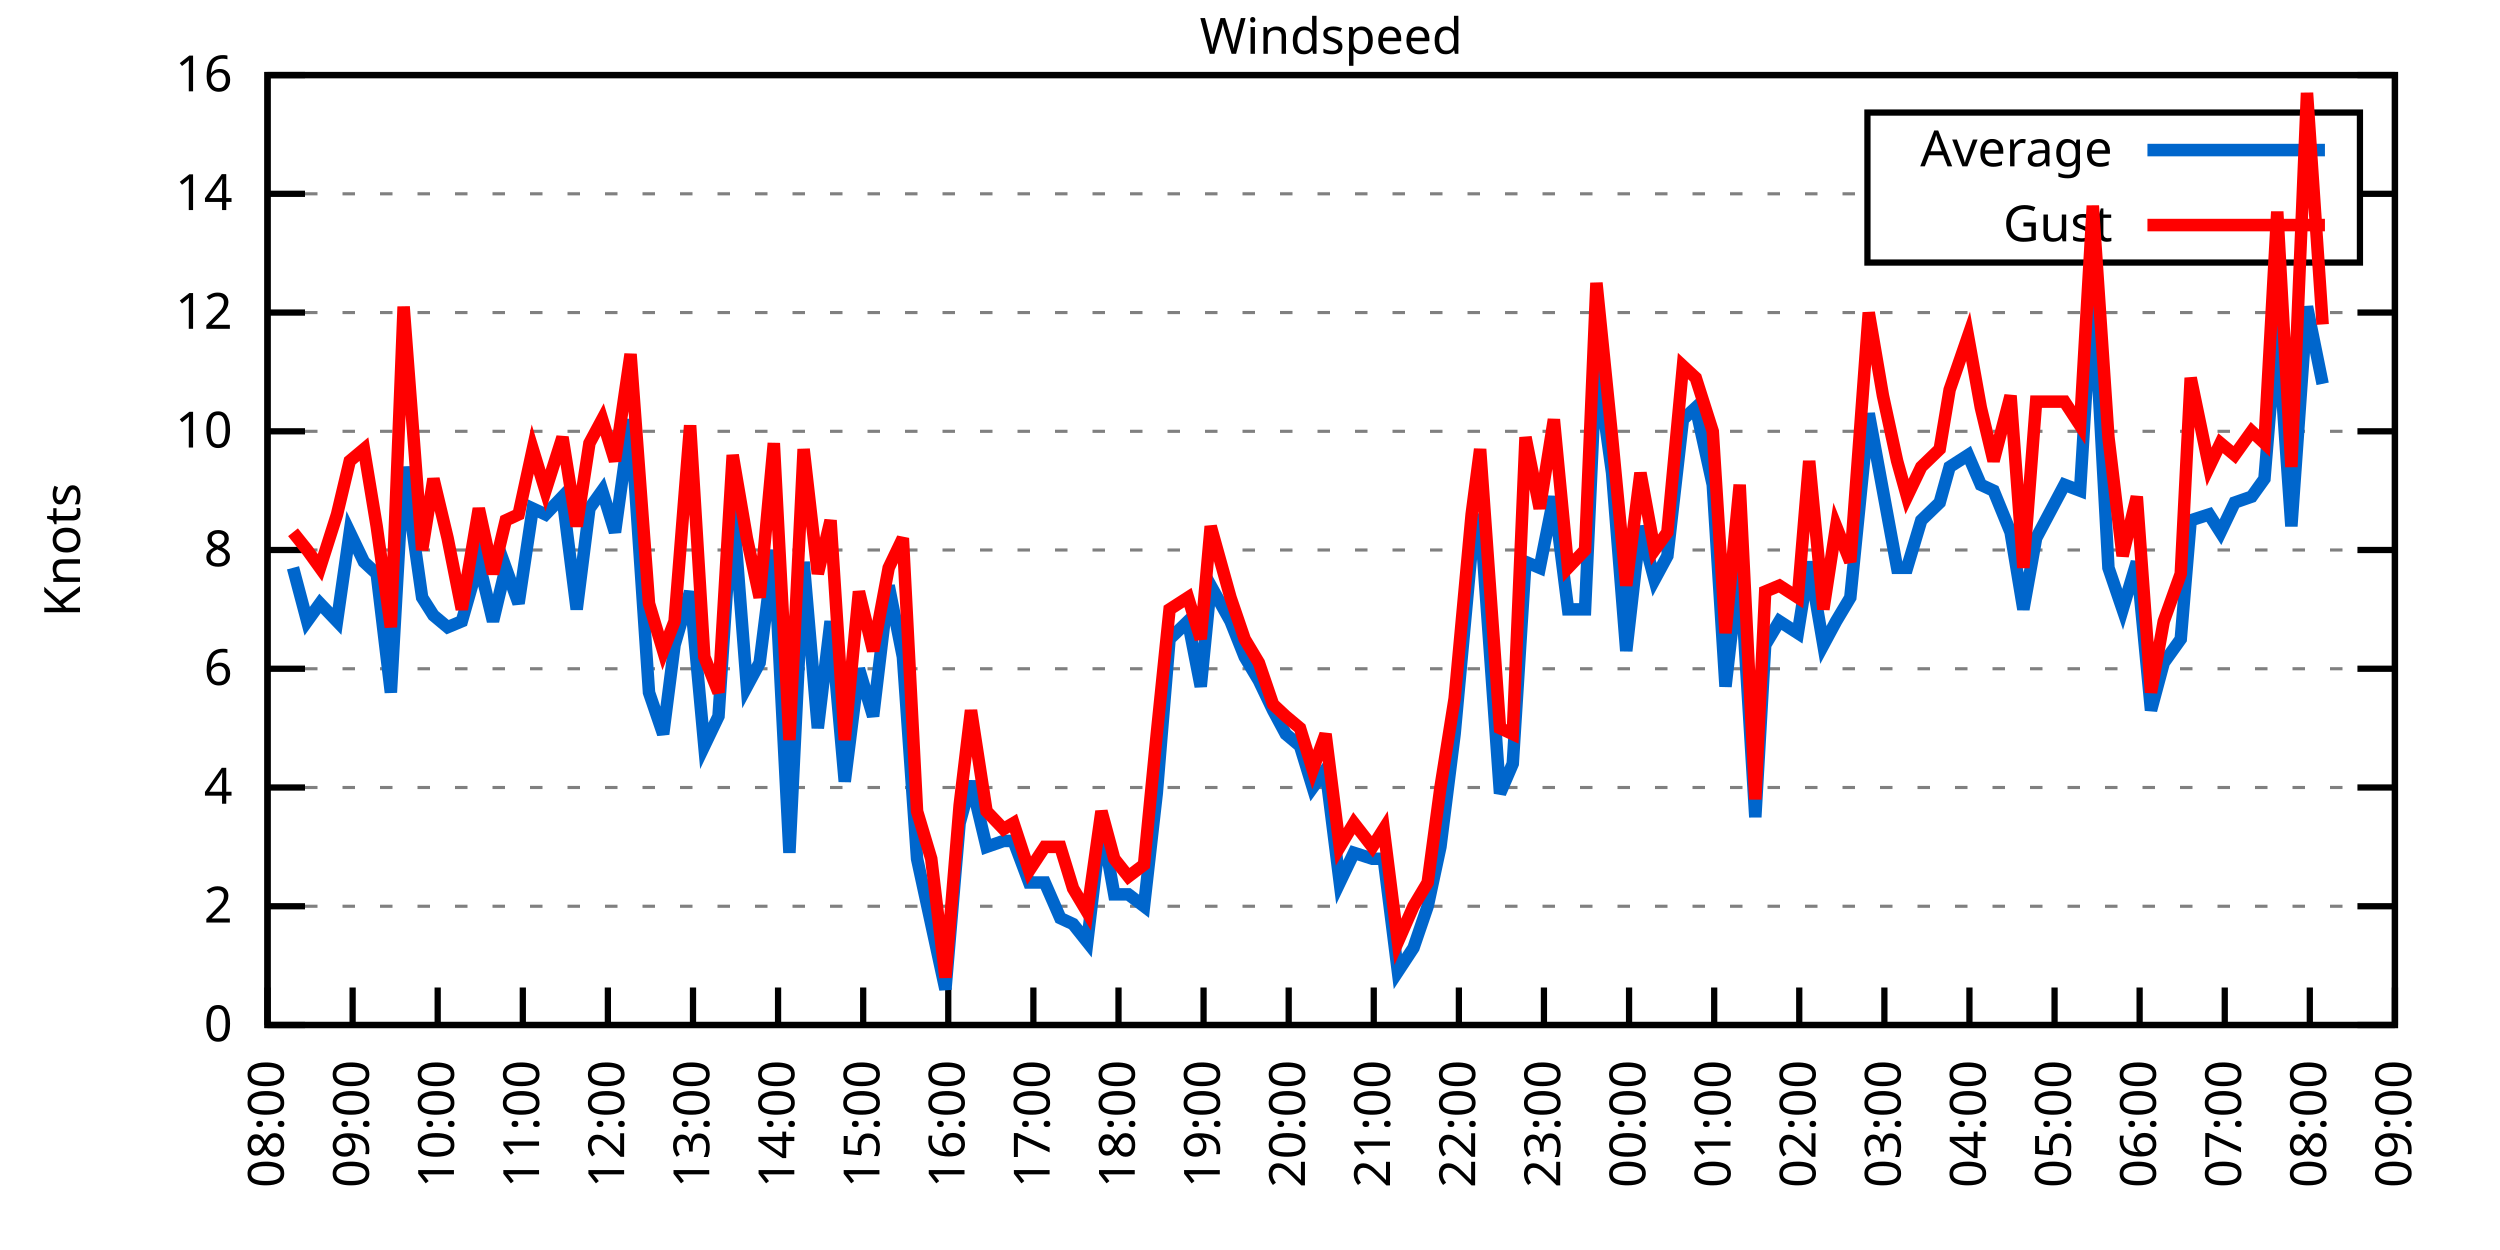
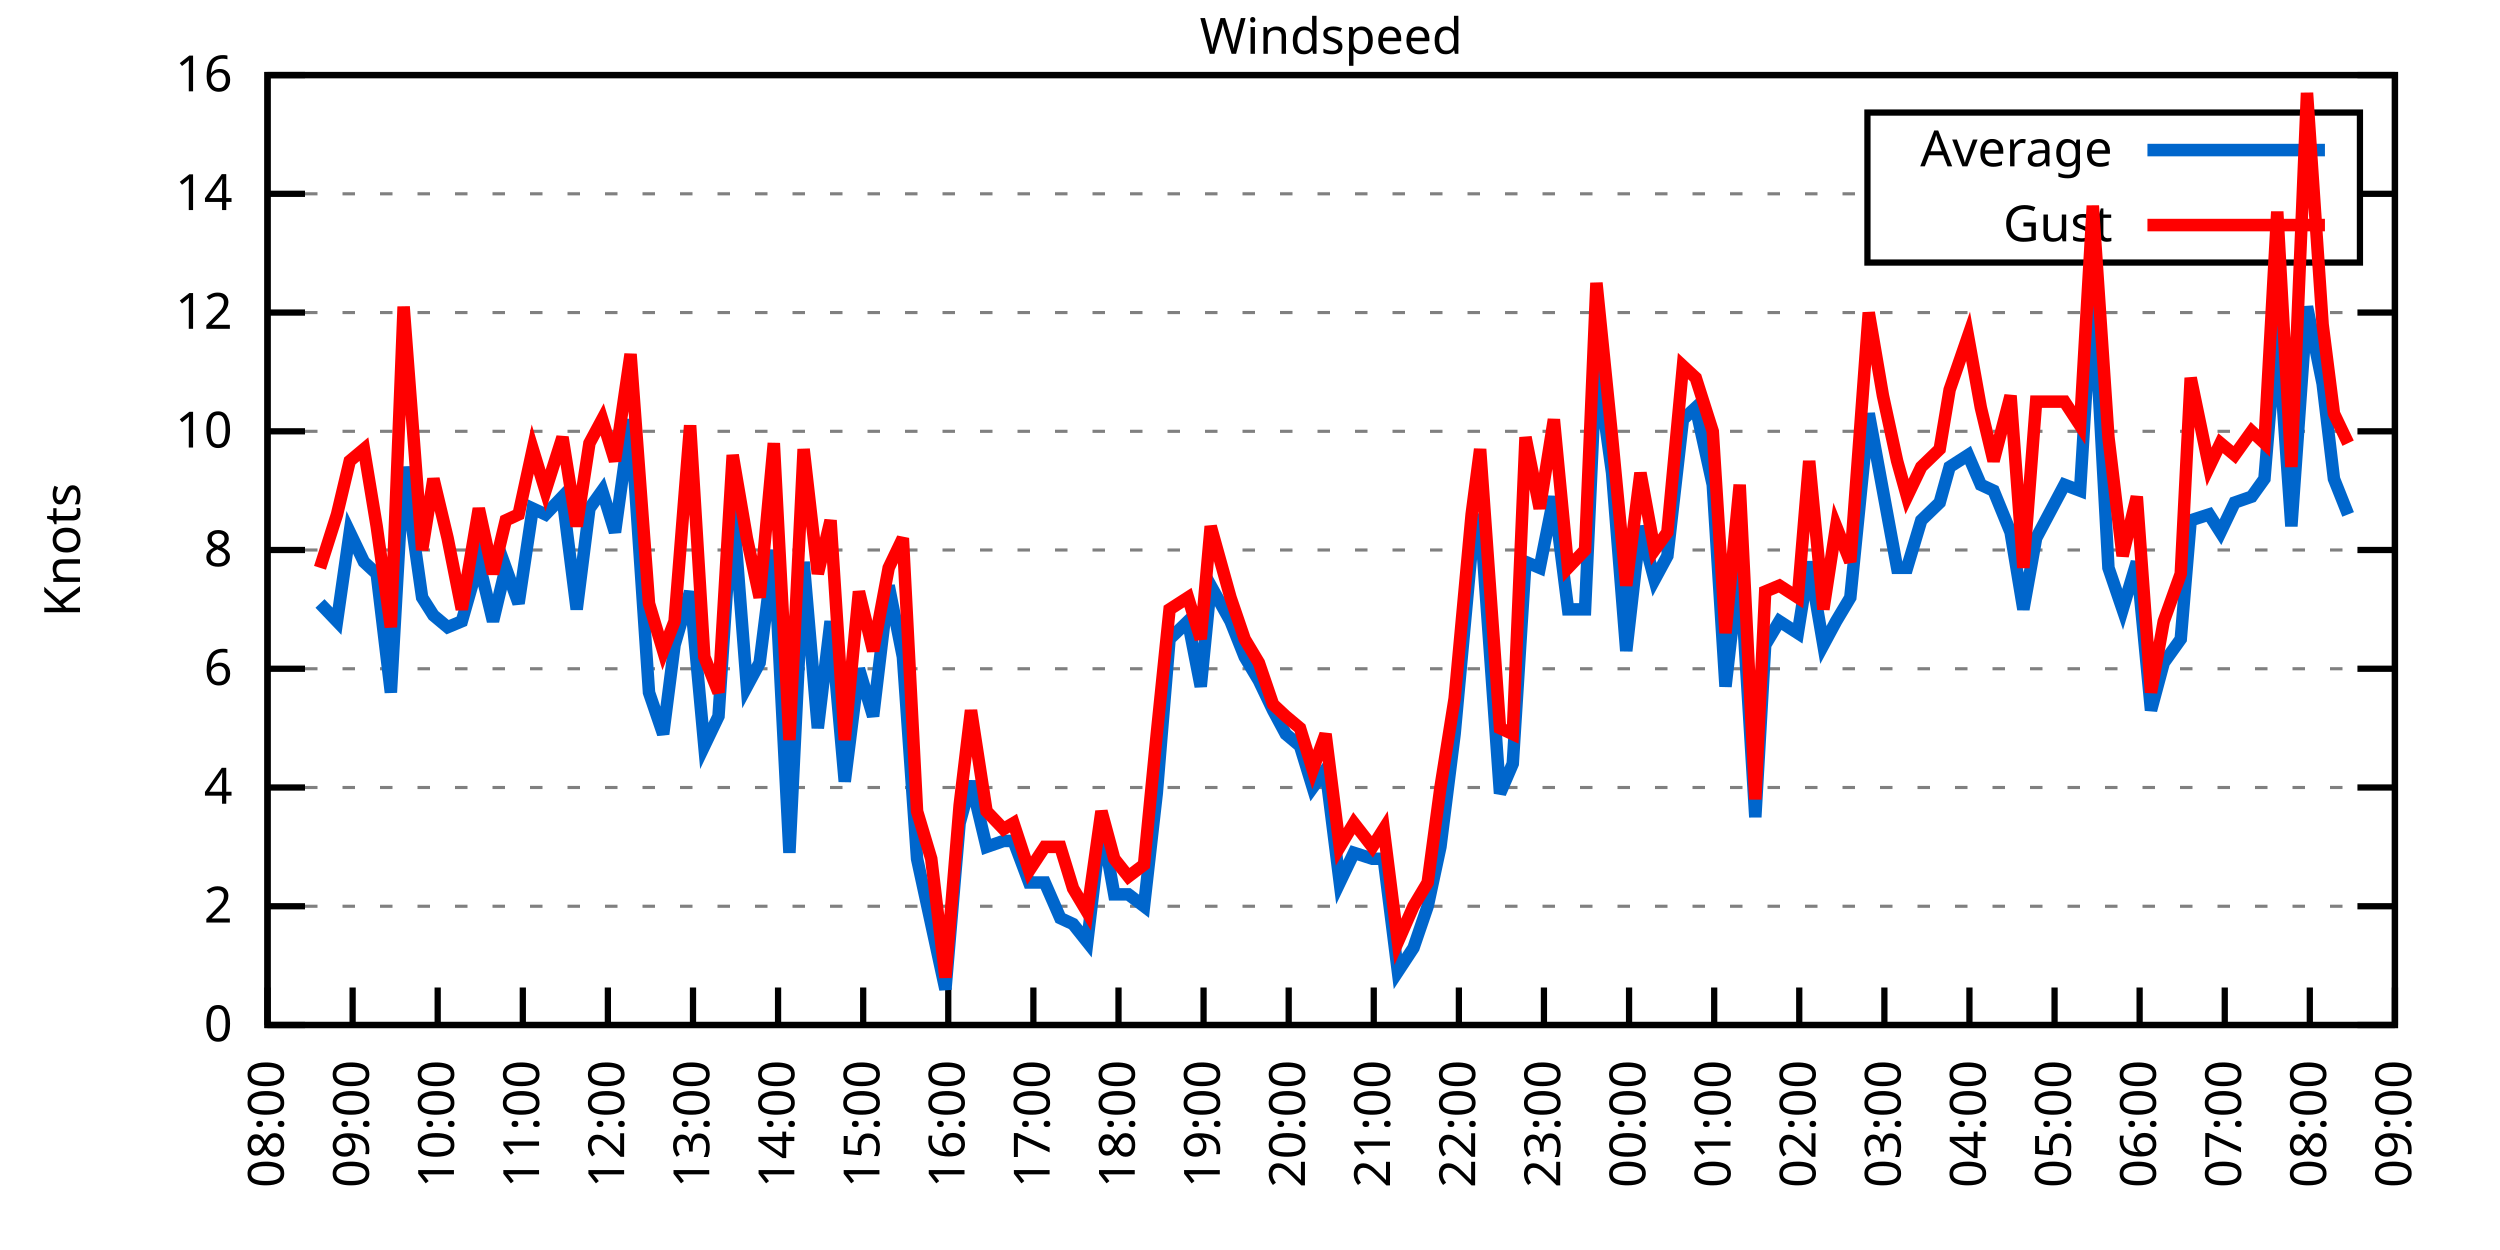
<svg xmlns="http://www.w3.org/2000/svg" xmlns:xlink="http://www.w3.org/1999/xlink" width="400" height="200" viewBox="0 0 400 200">
  <g id="gnuplot_canvas">
    <rect x="0" y="0" width="400" height="200" fill="none" />
    <defs>
      <circle id="gpDot" r="0.5" stroke-width="0.5" stroke="currentColor" />
      <path id="gpPt0" stroke-width="0.333" stroke="currentColor" d="M-1,0 h2 M0,-1 v2" />
      <path id="gpPt1" stroke-width="0.333" stroke="currentColor" d="M-1,-1 L1,1 M1,-1 L-1,1" />
      <path id="gpPt2" stroke-width="0.333" stroke="currentColor" d="M-1,0 L1,0 M0,-1 L0,1 M-1,-1 L1,1 M-1,1 L1,-1" />
      <rect id="gpPt3" stroke-width="0.333" stroke="currentColor" x="-1" y="-1" width="2" height="2" />
      <rect id="gpPt4" stroke-width="0.333" stroke="currentColor" fill="currentColor" x="-1" y="-1" width="2" height="2" />
      <circle id="gpPt5" stroke-width="0.333" stroke="currentColor" cx="0" cy="0" r="1" />
      <use xlink:href="#gpPt5" id="gpPt6" fill="currentColor" stroke="none" />
      <path id="gpPt7" stroke-width="0.333" stroke="currentColor" d="M0,-1.33 L-1.33,0.67 L1.33,0.67 z" />
      <use xlink:href="#gpPt7" id="gpPt8" fill="currentColor" stroke="none" />
      <use xlink:href="#gpPt7" id="gpPt9" stroke="currentColor" transform="rotate(180)" />
      <use xlink:href="#gpPt9" id="gpPt10" fill="currentColor" stroke="none" />
      <use xlink:href="#gpPt3" id="gpPt11" stroke="currentColor" transform="rotate(45)" />
      <use xlink:href="#gpPt11" id="gpPt12" fill="currentColor" stroke="none" />
      <path id="gpPt13" stroke-width="0.333" stroke="currentColor" d="M0,1.330 L1.265,0.411 L0.782,-1.067 L-0.782,-1.076 L-1.265,0.411 z" />
      <use xlink:href="#gpPt13" id="gpPt14" fill="currentColor" stroke="none" />
      <filter id="textbox" filterUnits="objectBoundingBox" x="0" y="0" height="1" width="1">
        <feFlood flood-color="white" flood-opacity="1" result="bgnd" />
        <feComposite in="SourceGraphic" in2="bgnd" operator="atop" />
      </filter>
      <filter id="greybox" filterUnits="objectBoundingBox" x="0" y="0" height="1" width="1">
        <feFlood flood-color="lightgrey" flood-opacity="1" result="grey" />
        <feComposite in="SourceGraphic" in2="grey" operator="atop" />
      </filter>
    </defs>
    <g fill="none" color="white" stroke="currentColor" stroke-width="1.00" stroke-linecap="butt" stroke-linejoin="miter">
</g>
    <g fill="none" color="black" stroke="currentColor" stroke-width="1.00" stroke-linecap="butt" stroke-linejoin="miter">
      <g stroke="none" shape-rendering="crispEdges">
        <polygon fill="rgb(255, 255, 255)" points="42.80,164.00 383.18,164.00 383.18,12.02 42.80,12.02 " />
      </g>
    </g>
    <g fill="none" color="black" stroke="currentColor" stroke-width="1.00" stroke-linecap="butt" stroke-linejoin="miter">
</g>
    <g fill="none" color="black" stroke="black" stroke-width="0.50" stroke-linecap="butt" stroke-linejoin="miter">
</g>
    <g fill="none" color="gray" stroke="currentColor" stroke-width="0.50" stroke-linecap="butt" stroke-linejoin="miter">
      <path stroke="gray" stroke-dasharray="2,4" class="gridline" d="M42.80,164.00 L383.19,164.00  " />
    </g>
    <g fill="none" color="gray" stroke="gray" stroke-width="1.00" stroke-linecap="butt" stroke-linejoin="miter">
</g>
    <g fill="none" color="black" stroke="currentColor" stroke-width="1.00" stroke-linecap="butt" stroke-linejoin="miter">
      <path stroke="black" d="M42.80,164.00 L48.80,164.00 M383.19,164.00 L377.19,164.00  " />
      <g transform="translate(37.20,166.60)" stroke="none" fill="black" font-family="Sans" font-size="8.00" text-anchor="end">
        <text>
          <tspan font-family="Sans"> 0</tspan>
        </text>
      </g>
    </g>
    <g fill="none" color="black" stroke="currentColor" stroke-width="1.00" stroke-linecap="butt" stroke-linejoin="miter">
</g>
    <g fill="none" color="black" stroke="black" stroke-width="0.50" stroke-linecap="butt" stroke-linejoin="miter">
</g>
    <g fill="none" color="gray" stroke="currentColor" stroke-width="0.50" stroke-linecap="butt" stroke-linejoin="miter">
      <path stroke="gray" stroke-dasharray="2,4" class="gridline" d="M42.80,145.00 L383.19,145.00  " />
    </g>
    <g fill="none" color="gray" stroke="gray" stroke-width="1.00" stroke-linecap="butt" stroke-linejoin="miter">
</g>
    <g fill="none" color="black" stroke="currentColor" stroke-width="1.00" stroke-linecap="butt" stroke-linejoin="miter">
      <path stroke="black" d="M42.80,145.00 L48.80,145.00 M383.19,145.00 L377.19,145.00  " />
      <g transform="translate(37.20,147.60)" stroke="none" fill="black" font-family="Sans" font-size="8.00" text-anchor="end">
        <text>
          <tspan font-family="Sans"> 2</tspan>
        </text>
      </g>
    </g>
    <g fill="none" color="black" stroke="currentColor" stroke-width="1.00" stroke-linecap="butt" stroke-linejoin="miter">
</g>
    <g fill="none" color="black" stroke="black" stroke-width="0.50" stroke-linecap="butt" stroke-linejoin="miter">
</g>
    <g fill="none" color="gray" stroke="currentColor" stroke-width="0.50" stroke-linecap="butt" stroke-linejoin="miter">
      <path stroke="gray" stroke-dasharray="2,4" class="gridline" d="M42.80,126.00 L383.19,126.00  " />
    </g>
    <g fill="none" color="gray" stroke="gray" stroke-width="1.00" stroke-linecap="butt" stroke-linejoin="miter">
</g>
    <g fill="none" color="black" stroke="currentColor" stroke-width="1.00" stroke-linecap="butt" stroke-linejoin="miter">
      <path stroke="black" d="M42.80,126.00 L48.80,126.00 M383.19,126.00 L377.19,126.00  " />
      <g transform="translate(37.20,128.60)" stroke="none" fill="black" font-family="Sans" font-size="8.00" text-anchor="end">
        <text>
          <tspan font-family="Sans"> 4</tspan>
        </text>
      </g>
    </g>
    <g fill="none" color="black" stroke="currentColor" stroke-width="1.00" stroke-linecap="butt" stroke-linejoin="miter">
</g>
    <g fill="none" color="black" stroke="black" stroke-width="0.50" stroke-linecap="butt" stroke-linejoin="miter">
</g>
    <g fill="none" color="gray" stroke="currentColor" stroke-width="0.50" stroke-linecap="butt" stroke-linejoin="miter">
      <path stroke="gray" stroke-dasharray="2,4" class="gridline" d="M42.80,107.00 L383.19,107.00  " />
    </g>
    <g fill="none" color="gray" stroke="gray" stroke-width="1.00" stroke-linecap="butt" stroke-linejoin="miter">
</g>
    <g fill="none" color="black" stroke="currentColor" stroke-width="1.00" stroke-linecap="butt" stroke-linejoin="miter">
      <path stroke="black" d="M42.80,107.00 L48.80,107.00 M383.19,107.00 L377.19,107.00  " />
      <g transform="translate(37.20,109.60)" stroke="none" fill="black" font-family="Sans" font-size="8.00" text-anchor="end">
        <text>
          <tspan font-family="Sans"> 6</tspan>
        </text>
      </g>
    </g>
    <g fill="none" color="black" stroke="currentColor" stroke-width="1.00" stroke-linecap="butt" stroke-linejoin="miter">
</g>
    <g fill="none" color="black" stroke="black" stroke-width="0.50" stroke-linecap="butt" stroke-linejoin="miter">
</g>
    <g fill="none" color="gray" stroke="currentColor" stroke-width="0.50" stroke-linecap="butt" stroke-linejoin="miter">
      <path stroke="gray" stroke-dasharray="2,4" class="gridline" d="M42.80,88.00 L383.19,88.00  " />
    </g>
    <g fill="none" color="gray" stroke="gray" stroke-width="1.00" stroke-linecap="butt" stroke-linejoin="miter">
</g>
    <g fill="none" color="black" stroke="currentColor" stroke-width="1.00" stroke-linecap="butt" stroke-linejoin="miter">
      <path stroke="black" d="M42.80,88.00 L48.80,88.00 M383.19,88.00 L377.19,88.00  " />
      <g transform="translate(37.20,90.60)" stroke="none" fill="black" font-family="Sans" font-size="8.00" text-anchor="end">
        <text>
          <tspan font-family="Sans"> 8</tspan>
        </text>
      </g>
    </g>
    <g fill="none" color="black" stroke="currentColor" stroke-width="1.00" stroke-linecap="butt" stroke-linejoin="miter">
</g>
    <g fill="none" color="black" stroke="black" stroke-width="0.50" stroke-linecap="butt" stroke-linejoin="miter">
</g>
    <g fill="none" color="gray" stroke="currentColor" stroke-width="0.50" stroke-linecap="butt" stroke-linejoin="miter">
      <path stroke="gray" stroke-dasharray="2,4" class="gridline" d="M42.80,69.01 L383.19,69.01  " />
    </g>
    <g fill="none" color="gray" stroke="gray" stroke-width="1.00" stroke-linecap="butt" stroke-linejoin="miter">
</g>
    <g fill="none" color="black" stroke="currentColor" stroke-width="1.00" stroke-linecap="butt" stroke-linejoin="miter">
      <path stroke="black" d="M42.80,69.01 L48.80,69.01 M383.19,69.01 L377.19,69.01  " />
      <g transform="translate(37.20,71.61)" stroke="none" fill="black" font-family="Sans" font-size="8.00" text-anchor="end">
        <text>
          <tspan font-family="Sans"> 10</tspan>
        </text>
      </g>
    </g>
    <g fill="none" color="black" stroke="currentColor" stroke-width="1.00" stroke-linecap="butt" stroke-linejoin="miter">
</g>
    <g fill="none" color="black" stroke="black" stroke-width="0.50" stroke-linecap="butt" stroke-linejoin="miter">
</g>
    <g fill="none" color="gray" stroke="currentColor" stroke-width="0.50" stroke-linecap="butt" stroke-linejoin="miter">
      <path stroke="gray" stroke-dasharray="2,4" class="gridline" d="M42.80,50.01 L383.19,50.01  " />
    </g>
    <g fill="none" color="gray" stroke="gray" stroke-width="1.00" stroke-linecap="butt" stroke-linejoin="miter">
</g>
    <g fill="none" color="black" stroke="currentColor" stroke-width="1.00" stroke-linecap="butt" stroke-linejoin="miter">
      <path stroke="black" d="M42.80,50.01 L48.80,50.01 M383.19,50.01 L377.19,50.01  " />
      <g transform="translate(37.20,52.61)" stroke="none" fill="black" font-family="Sans" font-size="8.00" text-anchor="end">
        <text>
          <tspan font-family="Sans"> 12</tspan>
        </text>
      </g>
    </g>
    <g fill="none" color="black" stroke="currentColor" stroke-width="1.00" stroke-linecap="butt" stroke-linejoin="miter">
</g>
    <g fill="none" color="black" stroke="black" stroke-width="0.50" stroke-linecap="butt" stroke-linejoin="miter">
</g>
    <g fill="none" color="gray" stroke="currentColor" stroke-width="0.50" stroke-linecap="butt" stroke-linejoin="miter">
      <path stroke="gray" stroke-dasharray="2,4" class="gridline" d="M42.80,31.01 L298.79,31.01 M377.59,31.01 L383.19,31.01  " />
    </g>
    <g fill="none" color="gray" stroke="gray" stroke-width="1.00" stroke-linecap="butt" stroke-linejoin="miter">
</g>
    <g fill="none" color="black" stroke="currentColor" stroke-width="1.00" stroke-linecap="butt" stroke-linejoin="miter">
      <path stroke="black" d="M42.80,31.01 L48.80,31.01 M383.19,31.01 L377.19,31.01  " />
      <g transform="translate(37.20,33.61)" stroke="none" fill="black" font-family="Sans" font-size="8.00" text-anchor="end">
        <text>
          <tspan font-family="Sans"> 14</tspan>
        </text>
      </g>
    </g>
    <g fill="none" color="black" stroke="currentColor" stroke-width="1.00" stroke-linecap="butt" stroke-linejoin="miter">
</g>
    <g fill="none" color="black" stroke="black" stroke-width="0.50" stroke-linecap="butt" stroke-linejoin="miter">
</g>
    <g fill="none" color="gray" stroke="currentColor" stroke-width="0.50" stroke-linecap="butt" stroke-linejoin="miter">
      <path stroke="gray" stroke-dasharray="2,4" class="gridline" d="M42.80,12.01 L383.19,12.01  " />
    </g>
    <g fill="none" color="gray" stroke="gray" stroke-width="1.00" stroke-linecap="butt" stroke-linejoin="miter">
</g>
    <g fill="none" color="black" stroke="currentColor" stroke-width="1.00" stroke-linecap="butt" stroke-linejoin="miter">
      <path stroke="black" d="M42.80,12.01 L48.80,12.01 M383.19,12.01 L377.19,12.01  " />
      <g transform="translate(37.20,14.61)" stroke="none" fill="black" font-family="Sans" font-size="8.00" text-anchor="end">
        <text>
          <tspan font-family="Sans"> 16</tspan>
        </text>
      </g>
    </g>
    <g fill="none" color="black" stroke="currentColor" stroke-width="1.00" stroke-linecap="butt" stroke-linejoin="miter">
      <path stroke="black" d="M42.80,164.00 L42.80,158.00  " />
      <g transform="translate(45.40,169.60) rotate(270.00)" stroke="none" fill="black" font-family="Sans" font-size="8.00" text-anchor="end">
        <text>
          <tspan font-family="Sans">08:00</tspan>
        </text>
      </g>
    </g>
    <g fill="none" color="black" stroke="currentColor" stroke-width="1.00" stroke-linecap="butt" stroke-linejoin="miter">
      <path stroke="black" d="M56.42,164.00 L56.42,158.00  " />
      <g transform="translate(59.02,169.60) rotate(270.00)" stroke="none" fill="black" font-family="Sans" font-size="8.00" text-anchor="end">
        <text>
          <tspan font-family="Sans">09:00</tspan>
        </text>
      </g>
    </g>
    <g fill="none" color="black" stroke="currentColor" stroke-width="1.00" stroke-linecap="butt" stroke-linejoin="miter">
      <path stroke="black" d="M70.03,164.00 L70.03,158.00  " />
      <g transform="translate(72.63,169.60) rotate(270.00)" stroke="none" fill="black" font-family="Sans" font-size="8.00" text-anchor="end">
        <text>
          <tspan font-family="Sans">10:00</tspan>
        </text>
      </g>
    </g>
    <g fill="none" color="black" stroke="currentColor" stroke-width="1.00" stroke-linecap="butt" stroke-linejoin="miter">
      <path stroke="black" d="M83.65,164.00 L83.65,158.00  " />
      <g transform="translate(86.25,169.60) rotate(270.00)" stroke="none" fill="black" font-family="Sans" font-size="8.00" text-anchor="end">
        <text>
          <tspan font-family="Sans">11:00</tspan>
        </text>
      </g>
    </g>
    <g fill="none" color="black" stroke="currentColor" stroke-width="1.00" stroke-linecap="butt" stroke-linejoin="miter">
      <path stroke="black" d="M97.26,164.00 L97.26,158.00  " />
      <g transform="translate(99.86,169.60) rotate(270.00)" stroke="none" fill="black" font-family="Sans" font-size="8.00" text-anchor="end">
        <text>
          <tspan font-family="Sans">12:00</tspan>
        </text>
      </g>
    </g>
    <g fill="none" color="black" stroke="currentColor" stroke-width="1.00" stroke-linecap="butt" stroke-linejoin="miter">
      <path stroke="black" d="M110.88,164.00 L110.88,158.00  " />
      <g transform="translate(113.48,169.60) rotate(270.00)" stroke="none" fill="black" font-family="Sans" font-size="8.00" text-anchor="end">
        <text>
          <tspan font-family="Sans">13:00</tspan>
        </text>
      </g>
    </g>
    <g fill="none" color="black" stroke="currentColor" stroke-width="1.00" stroke-linecap="butt" stroke-linejoin="miter">
      <path stroke="black" d="M124.49,164.00 L124.49,158.00  " />
      <g transform="translate(127.09,169.60) rotate(270.00)" stroke="none" fill="black" font-family="Sans" font-size="8.00" text-anchor="end">
        <text>
          <tspan font-family="Sans">14:00</tspan>
        </text>
      </g>
    </g>
    <g fill="none" color="black" stroke="currentColor" stroke-width="1.00" stroke-linecap="butt" stroke-linejoin="miter">
      <path stroke="black" d="M138.11,164.00 L138.11,158.00  " />
      <g transform="translate(140.71,169.60) rotate(270.00)" stroke="none" fill="black" font-family="Sans" font-size="8.00" text-anchor="end">
        <text>
          <tspan font-family="Sans">15:00</tspan>
        </text>
      </g>
    </g>
    <g fill="none" color="black" stroke="currentColor" stroke-width="1.00" stroke-linecap="butt" stroke-linejoin="miter">
      <path stroke="black" d="M151.72,164.00 L151.72,158.00  " />
      <g transform="translate(154.32,169.60) rotate(270.00)" stroke="none" fill="black" font-family="Sans" font-size="8.00" text-anchor="end">
        <text>
          <tspan font-family="Sans">16:00</tspan>
        </text>
      </g>
    </g>
    <g fill="none" color="black" stroke="currentColor" stroke-width="1.00" stroke-linecap="butt" stroke-linejoin="miter">
      <path stroke="black" d="M165.34,164.00 L165.34,158.00  " />
      <g transform="translate(167.94,169.60) rotate(270.00)" stroke="none" fill="black" font-family="Sans" font-size="8.00" text-anchor="end">
        <text>
          <tspan font-family="Sans">17:00</tspan>
        </text>
      </g>
    </g>
    <g fill="none" color="black" stroke="currentColor" stroke-width="1.00" stroke-linecap="butt" stroke-linejoin="miter">
      <path stroke="black" d="M178.96,164.00 L178.96,158.00  " />
      <g transform="translate(181.56,169.60) rotate(270.00)" stroke="none" fill="black" font-family="Sans" font-size="8.00" text-anchor="end">
        <text>
          <tspan font-family="Sans">18:00</tspan>
        </text>
      </g>
    </g>
    <g fill="none" color="black" stroke="currentColor" stroke-width="1.00" stroke-linecap="butt" stroke-linejoin="miter">
      <path stroke="black" d="M192.57,164.00 L192.57,158.00  " />
      <g transform="translate(195.17,169.60) rotate(270.00)" stroke="none" fill="black" font-family="Sans" font-size="8.00" text-anchor="end">
        <text>
          <tspan font-family="Sans">19:00</tspan>
        </text>
      </g>
    </g>
    <g fill="none" color="black" stroke="currentColor" stroke-width="1.00" stroke-linecap="butt" stroke-linejoin="miter">
      <path stroke="black" d="M206.19,164.00 L206.19,158.00  " />
      <g transform="translate(208.79,169.60) rotate(270.00)" stroke="none" fill="black" font-family="Sans" font-size="8.00" text-anchor="end">
        <text>
          <tspan font-family="Sans">20:00</tspan>
        </text>
      </g>
    </g>
    <g fill="none" color="black" stroke="currentColor" stroke-width="1.00" stroke-linecap="butt" stroke-linejoin="miter">
      <path stroke="black" d="M219.80,164.00 L219.80,158.00  " />
      <g transform="translate(222.40,169.60) rotate(270.00)" stroke="none" fill="black" font-family="Sans" font-size="8.00" text-anchor="end">
        <text>
          <tspan font-family="Sans">21:00</tspan>
        </text>
      </g>
    </g>
    <g fill="none" color="black" stroke="currentColor" stroke-width="1.00" stroke-linecap="butt" stroke-linejoin="miter">
      <path stroke="black" d="M233.42,164.00 L233.42,158.00  " />
      <g transform="translate(236.02,169.60) rotate(270.00)" stroke="none" fill="black" font-family="Sans" font-size="8.00" text-anchor="end">
        <text>
          <tspan font-family="Sans">22:00</tspan>
        </text>
      </g>
    </g>
    <g fill="none" color="black" stroke="currentColor" stroke-width="1.00" stroke-linecap="butt" stroke-linejoin="miter">
      <path stroke="black" d="M247.03,164.00 L247.03,158.00  " />
      <g transform="translate(249.63,169.60) rotate(270.00)" stroke="none" fill="black" font-family="Sans" font-size="8.00" text-anchor="end">
        <text>
          <tspan font-family="Sans">23:00</tspan>
        </text>
      </g>
    </g>
    <g fill="none" color="black" stroke="currentColor" stroke-width="1.00" stroke-linecap="butt" stroke-linejoin="miter">
      <path stroke="black" d="M260.65,164.00 L260.65,158.00  " />
      <g transform="translate(263.25,169.60) rotate(270.00)" stroke="none" fill="black" font-family="Sans" font-size="8.00" text-anchor="end">
        <text>
          <tspan font-family="Sans">00:00</tspan>
        </text>
      </g>
    </g>
    <g fill="none" color="black" stroke="currentColor" stroke-width="1.00" stroke-linecap="butt" stroke-linejoin="miter">
      <path stroke="black" d="M274.27,164.00 L274.27,158.00  " />
      <g transform="translate(276.87,169.60) rotate(270.00)" stroke="none" fill="black" font-family="Sans" font-size="8.00" text-anchor="end">
        <text>
          <tspan font-family="Sans">01:00</tspan>
        </text>
      </g>
    </g>
    <g fill="none" color="black" stroke="currentColor" stroke-width="1.00" stroke-linecap="butt" stroke-linejoin="miter">
      <path stroke="black" d="M287.88,164.00 L287.88,158.00  " />
      <g transform="translate(290.48,169.60) rotate(270.00)" stroke="none" fill="black" font-family="Sans" font-size="8.00" text-anchor="end">
        <text>
          <tspan font-family="Sans">02:00</tspan>
        </text>
      </g>
    </g>
    <g fill="none" color="black" stroke="currentColor" stroke-width="1.00" stroke-linecap="butt" stroke-linejoin="miter">
      <path stroke="black" d="M301.50,164.00 L301.50,158.00  " />
      <g transform="translate(304.10,169.60) rotate(270.00)" stroke="none" fill="black" font-family="Sans" font-size="8.00" text-anchor="end">
        <text>
          <tspan font-family="Sans">03:00</tspan>
        </text>
      </g>
    </g>
    <g fill="none" color="black" stroke="currentColor" stroke-width="1.00" stroke-linecap="butt" stroke-linejoin="miter">
      <path stroke="black" d="M315.11,164.00 L315.11,158.00  " />
      <g transform="translate(317.71,169.60) rotate(270.00)" stroke="none" fill="black" font-family="Sans" font-size="8.00" text-anchor="end">
        <text>
          <tspan font-family="Sans">04:00</tspan>
        </text>
      </g>
    </g>
    <g fill="none" color="black" stroke="currentColor" stroke-width="1.00" stroke-linecap="butt" stroke-linejoin="miter">
      <path stroke="black" d="M328.73,164.00 L328.73,158.00  " />
      <g transform="translate(331.33,169.60) rotate(270.00)" stroke="none" fill="black" font-family="Sans" font-size="8.00" text-anchor="end">
        <text>
          <tspan font-family="Sans">05:00</tspan>
        </text>
      </g>
    </g>
    <g fill="none" color="black" stroke="currentColor" stroke-width="1.00" stroke-linecap="butt" stroke-linejoin="miter">
      <path stroke="black" d="M342.34,164.00 L342.34,158.00  " />
      <g transform="translate(344.94,169.60) rotate(270.00)" stroke="none" fill="black" font-family="Sans" font-size="8.00" text-anchor="end">
        <text>
          <tspan font-family="Sans">06:00</tspan>
        </text>
      </g>
    </g>
    <g fill="none" color="black" stroke="currentColor" stroke-width="1.00" stroke-linecap="butt" stroke-linejoin="miter">
      <path stroke="black" d="M355.96,164.00 L355.96,158.00  " />
      <g transform="translate(358.56,169.60) rotate(270.00)" stroke="none" fill="black" font-family="Sans" font-size="8.00" text-anchor="end">
        <text>
          <tspan font-family="Sans">07:00</tspan>
        </text>
      </g>
    </g>
    <g fill="none" color="black" stroke="currentColor" stroke-width="1.00" stroke-linecap="butt" stroke-linejoin="miter">
      <path stroke="black" d="M369.57,164.00 L369.57,158.00  " />
      <g transform="translate(372.17,169.60) rotate(270.00)" stroke="none" fill="black" font-family="Sans" font-size="8.00" text-anchor="end">
        <text>
          <tspan font-family="Sans">08:00</tspan>
        </text>
      </g>
    </g>
    <g fill="none" color="black" stroke="currentColor" stroke-width="1.00" stroke-linecap="butt" stroke-linejoin="miter">
      <path stroke="black" d="M383.19,164.00 L383.19,158.00  " />
      <g transform="translate(385.79,169.60) rotate(270.00)" stroke="none" fill="black" font-family="Sans" font-size="8.00" text-anchor="end">
        <text>
          <tspan font-family="Sans">09:00</tspan>
        </text>
      </g>
    </g>
    <g fill="none" color="black" stroke="currentColor" stroke-width="1.00" stroke-linecap="butt" stroke-linejoin="miter">
</g>
    <g fill="none" color="black" stroke="currentColor" stroke-width="1.00" stroke-linecap="butt" stroke-linejoin="miter">
      <path stroke="black" d="M42.80,12.01 L42.80,164.00 L383.19,164.00 L383.19,12.01 L42.80,12.01 Z  " />
    </g>
    <g fill="none" color="black" stroke="currentColor" stroke-width="1.00" stroke-linecap="butt" stroke-linejoin="miter">
</g>
    <g fill="none" color="black" stroke="currentColor" stroke-width="1.00" stroke-linecap="butt" stroke-linejoin="miter">
      <path stroke="black" d="M298.79,42.01 L298.79,18.01 L377.59,18.01 L377.59,42.01 L298.79,42.01 Z  " />
    </g>
    <g id="Windspeed_plot_1">
      <g fill="none" color="white" stroke="black" stroke-width="2.00" stroke-linecap="butt" stroke-linejoin="miter">
</g>
      <g fill="none" color="black" stroke="currentColor" stroke-width="2.00" stroke-linecap="butt" stroke-linejoin="miter">
        <g transform="translate(337.99,26.61)" stroke="none" fill="black" font-family="Sans" font-size="8.00" text-anchor="end">
          <text>
            <tspan font-family="Sans">Average</tspan>
          </text>
        </g>
      </g>
      <g fill="none" color="black" stroke="currentColor" stroke-width="2.00" stroke-linecap="butt" stroke-linejoin="miter">
-         <path stroke="rgb(  0, 102, 204)" d="M343.59,24.01 L371.99,24.01 M46.88,90.85 L49.15,99.40 L51.20,96.55 L53.92,99.40 L55.96,85.16 L58.23,89.90   L60.27,91.80 L62.54,110.80 L64.58,74.71 L67.54,95.60 L69.35,98.45 L71.62,100.35 L73.89,99.40 L76.61,89.90   L78.88,99.40 L80.92,90.85 L82.97,96.55 L85.24,81.36 L87.28,82.31 L90.00,79.46 L92.27,97.50 L94.31,81.36   L96.35,78.51 L98.40,85.16 L100.89,67.11 L103.84,110.80 L106.11,117.45 L107.93,103.20 L110.42,94.65 L112.69,119.35   L114.96,114.60 L117.23,80.41 L119.50,109.85 L121.54,106.05 L123.81,88.00 L126.31,136.45 L128.58,89.90 L130.85,116.50   L132.89,99.40 L135.16,125.05 L137.43,107.00 L139.70,114.60 L142.19,93.70 L144.46,105.10 L146.73,137.40 L149.00,147.85   L151.27,158.30 L153.54,131.70 L155.36,125.05 L157.85,135.50 L160.57,134.55 L162.16,134.55 L164.66,141.20 L167.16,141.20   L169.65,146.90 L171.69,147.85 L173.96,150.70 L176.23,131.70 L178.28,143.10 L180.54,143.10 L183.04,145.00 L185.08,126.95   L187.13,102.25 L190.08,99.40 L192.12,109.85 L193.71,93.70 L196.88,99.40 L199.15,105.10 L201.42,108.90 L203.69,113.65   L205.73,117.45 L208.00,119.35 L210.04,126.00 L212.09,123.15 L214.36,141.20 L216.63,136.45 L219.58,137.40 L221.39,137.40   L223.66,155.45 L226.16,151.65 L228.43,145.00 L230.47,135.50 L232.74,117.45 L235.46,88.00 L236.82,82.31 L240.00,126.95   L242.04,122.20 L244.08,89.90 L246.35,90.85 L248.62,79.46 L250.89,97.50 L253.61,97.50 L255.43,57.61 L257.93,75.66   L260.20,104.15 L262.47,84.21 L264.73,92.75 L266.78,88.95 L269.27,67.11 L271.32,65.21 L274.04,77.56 L276.08,109.85   L278.35,89.90 L280.85,130.75 L282.43,103.20 L284.70,99.40 L287.65,101.30 L289.47,89.90 L291.74,103.20 L293.78,99.40   L296.05,95.60 L299.00,66.16 L301.27,78.51 L303.54,90.85 L305.13,90.85 L307.40,83.26 L310.35,80.41 L311.94,74.71   L314.89,72.81 L316.93,77.56 L318.97,78.51 L321.69,85.16 L323.74,97.50 L325.78,86.11 L330.32,77.56 L332.81,78.51   L334.85,45.26 L337.35,90.85 L339.62,97.50 L341.89,89.90 L344.16,113.65 L346.20,106.05 L348.92,102.25 L350.51,83.26   L353.46,82.31 L355.28,85.16 L357.55,80.41 L360.27,79.46 L362.31,76.61 L364.36,51.91 L366.62,84.21 L369.12,49.06   L371.62,61.41  " />
+         <path stroke="rgb(  0, 102, 204)" d="M343.59,24.01 L371.99,24.01 M51.20,96.55 L53.92,99.40 L55.96,85.16 L58.23,89.90 L60.27,91.80 L62.54,110.80   L64.58,74.71 L67.54,95.60 L69.35,98.45 L71.62,100.35 L73.89,99.40 L76.61,89.90 L78.88,99.40 L80.92,90.85   L82.97,96.55 L85.24,81.36 L87.28,82.31 L90.00,79.46 L92.27,97.50 L94.31,81.36 L96.35,78.51 L98.40,85.16   L100.89,67.11 L103.84,110.80 L106.11,117.45 L107.93,103.20 L110.42,94.65 L112.69,119.35 L114.96,114.60 L117.23,80.41   L119.50,109.85 L121.54,106.05 L123.81,88.00 L126.31,136.45 L128.58,89.90 L130.85,116.50 L132.89,99.40 L135.16,125.05   L137.43,107.00 L139.70,114.60 L142.19,93.70 L144.46,105.10 L146.73,137.40 L149.00,147.85 L151.27,158.30 L153.54,131.70   L155.36,125.05 L157.85,135.50 L160.57,134.55 L162.16,134.55 L164.66,141.20 L167.16,141.20 L169.65,146.90 L171.69,147.85   L173.96,150.70 L176.23,131.70 L178.28,143.10 L180.54,143.10 L183.04,145.00 L185.08,126.95 L187.13,102.25 L190.08,99.40   L192.12,109.85 L193.71,93.70 L196.88,99.40 L199.15,105.10 L201.42,108.90 L203.69,113.65 L205.73,117.45 L208.00,119.35   L210.04,126.00 L212.09,123.15 L214.36,141.20 L216.63,136.45 L219.58,137.40 L221.39,137.40 L223.66,155.45 L226.16,151.65   L228.43,145.00 L230.47,135.50 L232.74,117.45 L235.46,88.00 L236.82,82.31 L240.00,126.95 L242.04,122.20 L244.08,89.90   L246.35,90.85 L248.62,79.46 L250.89,97.50 L253.61,97.50 L255.43,57.61 L257.93,75.66 L260.20,104.15 L262.47,84.21   L264.73,92.75 L266.78,88.95 L269.27,67.11 L271.32,65.21 L274.04,77.56 L276.08,109.85 L278.35,89.90 L280.85,130.75   L282.43,103.20 L284.70,99.40 L287.65,101.30 L289.47,89.90 L291.74,103.20 L293.78,99.40 L296.05,95.60 L299.00,66.16   L301.27,78.51 L303.54,90.85 L305.13,90.85 L307.40,83.26 L310.35,80.41 L311.94,74.71 L314.89,72.81 L316.93,77.56   L318.97,78.51 L321.69,85.16 L323.74,97.50 L325.78,86.11 L330.32,77.56 L332.81,78.51 L334.85,45.26 L337.35,90.85   L339.62,97.50 L341.89,89.90 L344.16,113.65 L346.20,106.05 L348.92,102.25 L350.51,83.26 L353.46,82.31 L355.28,85.16   L357.55,80.41 L360.27,79.46 L362.31,76.61 L364.36,51.91 L366.62,84.21 L369.12,49.06 L371.62,61.41 L373.43,76.61   L375.70,82.31  " />
      </g>
    </g>
    <g id="Windspeed_plot_2">
      <g fill="none" color="black" stroke="currentColor" stroke-width="2.00" stroke-linecap="butt" stroke-linejoin="miter">
        <g transform="translate(337.99,38.61)" stroke="none" fill="black" font-family="Sans" font-size="8.00" text-anchor="end">
          <text>
            <tspan font-family="Sans">Gust</tspan>
          </text>
        </g>
      </g>
      <g fill="none" color="black" stroke="currentColor" stroke-width="2.00" stroke-linecap="butt" stroke-linejoin="miter">
-         <path stroke="rgb(255,   0,   0)" d="M343.59,36.01 L371.99,36.01 M46.88,85.16 L49.15,88.00 L51.20,90.85 L53.92,82.31 L55.96,73.76 L58.23,71.86   L60.27,84.21 L62.54,100.35 L64.58,49.06 L67.54,88.00 L69.35,76.61 L71.62,86.11 L73.89,97.50 L76.61,81.36   L78.88,91.80 L80.92,83.26 L82.97,82.31 L85.24,71.86 L87.28,78.51 L90.00,69.96 L92.27,84.21 L94.31,70.91   L96.35,67.11 L98.40,73.76 L100.89,56.66 L103.84,96.55 L106.11,104.15 L107.93,99.40 L110.42,68.06 L112.69,105.10   L114.96,110.80 L117.23,72.81 L119.50,86.11 L121.54,95.60 L123.81,70.91 L126.31,118.40 L128.58,71.86 L130.85,91.80   L132.89,83.26 L135.16,118.40 L137.43,94.65 L139.70,104.15 L142.19,90.85 L144.46,86.11 L146.73,129.80 L149.00,137.40   L151.27,156.40 L153.54,128.85 L155.36,113.65 L157.85,129.80 L160.57,132.65 L162.16,131.70 L164.66,139.30 L167.16,135.50   L169.65,135.50 L171.69,142.15 L173.96,145.95 L176.23,129.80 L178.28,137.40 L180.54,140.25 L183.04,138.35 L185.08,117.45   L187.13,97.50 L190.08,95.60 L192.12,102.25 L193.71,84.21 L196.88,95.60 L199.15,102.25 L201.42,106.05 L203.69,112.70   L205.73,114.60 L208.00,116.50 L210.04,123.15 L212.09,117.45 L214.36,135.50 L216.63,131.70 L219.58,135.50 L221.39,132.65   L223.66,150.70 L226.16,145.00 L228.43,141.20 L230.47,126.00 L232.74,111.75 L235.46,82.31 L236.82,71.86 L240.00,116.50   L242.04,117.45 L244.08,69.96 L246.35,81.36 L248.62,67.11 L250.89,90.85 L253.61,88.00 L255.43,45.26 L257.93,69.96   L260.20,93.70 L262.47,75.66 L264.73,88.00 L266.78,85.16 L269.27,58.56 L271.32,60.46 L274.04,69.01 L276.08,101.30   L278.35,77.56 L280.85,127.90 L282.43,94.65 L284.70,93.70 L287.65,95.60 L289.47,73.76 L291.74,97.50 L293.78,84.21   L296.05,89.90 L299.00,50.01 L301.27,63.31 L303.54,73.76 L305.13,79.46 L307.40,74.71 L310.35,71.86 L311.94,62.36   L314.89,53.81 L316.93,65.21 L318.97,73.76 L321.69,63.31 L323.74,90.85 L325.78,64.26 L330.32,64.26 L332.81,68.06   L334.85,32.91 L337.35,69.96 L339.62,88.95 L341.89,79.46 L344.16,110.80 L346.20,99.40 L348.92,91.80 L350.51,60.46   L353.46,74.71 L355.28,70.91 L357.55,72.81 L360.27,69.01 L362.31,70.91 L364.36,33.86 L366.62,74.71 L369.12,14.86   L371.62,51.91  " />
+         <path stroke="rgb(255,   0,   0)" d="M343.59,36.01 L371.99,36.01 M51.20,90.85 L53.92,82.31 L55.96,73.76 L58.23,71.86 L60.27,84.21 L62.54,100.35   L64.58,49.06 L67.54,88.00 L69.35,76.61 L71.62,86.11 L73.89,97.50 L76.61,81.36 L78.88,91.80 L80.92,83.26   L82.97,82.31 L85.24,71.86 L87.28,78.51 L90.00,69.96 L92.27,84.21 L94.31,70.91 L96.35,67.11 L98.40,73.76   L100.89,56.66 L103.84,96.55 L106.11,104.15 L107.93,99.40 L110.42,68.06 L112.69,105.10 L114.96,110.80 L117.23,72.81   L119.50,86.11 L121.54,95.60 L123.81,70.91 L126.31,118.40 L128.58,71.86 L130.85,91.80 L132.89,83.26 L135.16,118.40   L137.43,94.65 L139.70,104.15 L142.19,90.85 L144.46,86.11 L146.73,129.80 L149.00,137.40 L151.27,156.40 L153.54,128.85   L155.36,113.65 L157.85,129.80 L160.57,132.65 L162.16,131.70 L164.66,139.30 L167.16,135.50 L169.65,135.50 L171.69,142.15   L173.96,145.95 L176.23,129.80 L178.28,137.40 L180.54,140.25 L183.04,138.35 L185.08,117.45 L187.13,97.50 L190.08,95.60   L192.12,102.25 L193.71,84.21 L196.88,95.60 L199.15,102.25 L201.42,106.05 L203.69,112.70 L205.73,114.60 L208.00,116.50   L210.04,123.15 L212.09,117.45 L214.36,135.50 L216.63,131.70 L219.58,135.50 L221.39,132.65 L223.66,150.70 L226.16,145.00   L228.43,141.20 L230.47,126.00 L232.74,111.75 L235.46,82.31 L236.82,71.86 L240.00,116.50 L242.04,117.45 L244.08,69.96   L246.35,81.36 L248.62,67.11 L250.89,90.85 L253.61,88.00 L255.43,45.26 L257.93,69.96 L260.20,93.70 L262.47,75.66   L264.73,88.00 L266.78,85.16 L269.27,58.56 L271.32,60.46 L274.04,69.01 L276.08,101.30 L278.35,77.56 L280.85,127.90   L282.43,94.65 L284.70,93.70 L287.65,95.60 L289.47,73.76 L291.74,97.50 L293.78,84.21 L296.05,89.90 L299.00,50.01   L301.27,63.31 L303.54,73.76 L305.13,79.46 L307.40,74.71 L310.35,71.86 L311.94,62.36 L314.89,53.81 L316.93,65.21   L318.97,73.76 L321.69,63.31 L323.74,90.85 L325.78,64.26 L330.32,64.26 L332.81,68.06 L334.85,32.91 L337.35,69.96   L339.62,88.95 L341.89,79.46 L344.16,110.80 L346.20,99.40 L348.92,91.80 L350.51,60.46 L353.46,74.71 L355.28,70.91   L357.55,72.81 L360.27,69.01 L362.31,70.91 L364.36,33.86 L366.62,74.71 L369.12,14.86 L371.62,51.91 L373.43,66.16   L375.70,70.91  " />
      </g>
    </g>
    <g fill="none" color="black" stroke="currentColor" stroke-width="2.00" stroke-linecap="butt" stroke-linejoin="miter">
</g>
    <g fill="none" color="black" stroke="black" stroke-width="1.00" stroke-linecap="butt" stroke-linejoin="miter">
</g>
    <g fill="none" color="black" stroke="currentColor" stroke-width="1.00" stroke-linecap="butt" stroke-linejoin="miter">
      <path stroke="black" d="M42.80,12.01 L42.80,164.00 L383.19,164.00 L383.19,12.01 L42.80,12.01 Z  " />
      <g transform="translate(12.80,88.01) rotate(270.00)" stroke="none" fill="black" font-family="Sans" font-size="8.00" text-anchor="middle">
        <text>
          <tspan font-family="Sans">Knots</tspan>
        </text>
      </g>
    </g>
    <g fill="none" color="black" stroke="currentColor" stroke-width="1.00" stroke-linecap="butt" stroke-linejoin="miter">
</g>
    <g fill="none" color="black" stroke="currentColor" stroke-width="1.00" stroke-linecap="butt" stroke-linejoin="miter">
      <g transform="translate(212.99,8.61)" stroke="none" fill="black" font-family="Sans" font-size="8.00" text-anchor="middle">
        <text>
          <tspan font-family="Sans">Windspeed</tspan>
        </text>
      </g>
    </g>
    <g fill="none" color="black" stroke="currentColor" stroke-width="1.00" stroke-linecap="butt" stroke-linejoin="miter">
</g>
  </g>
</svg>
